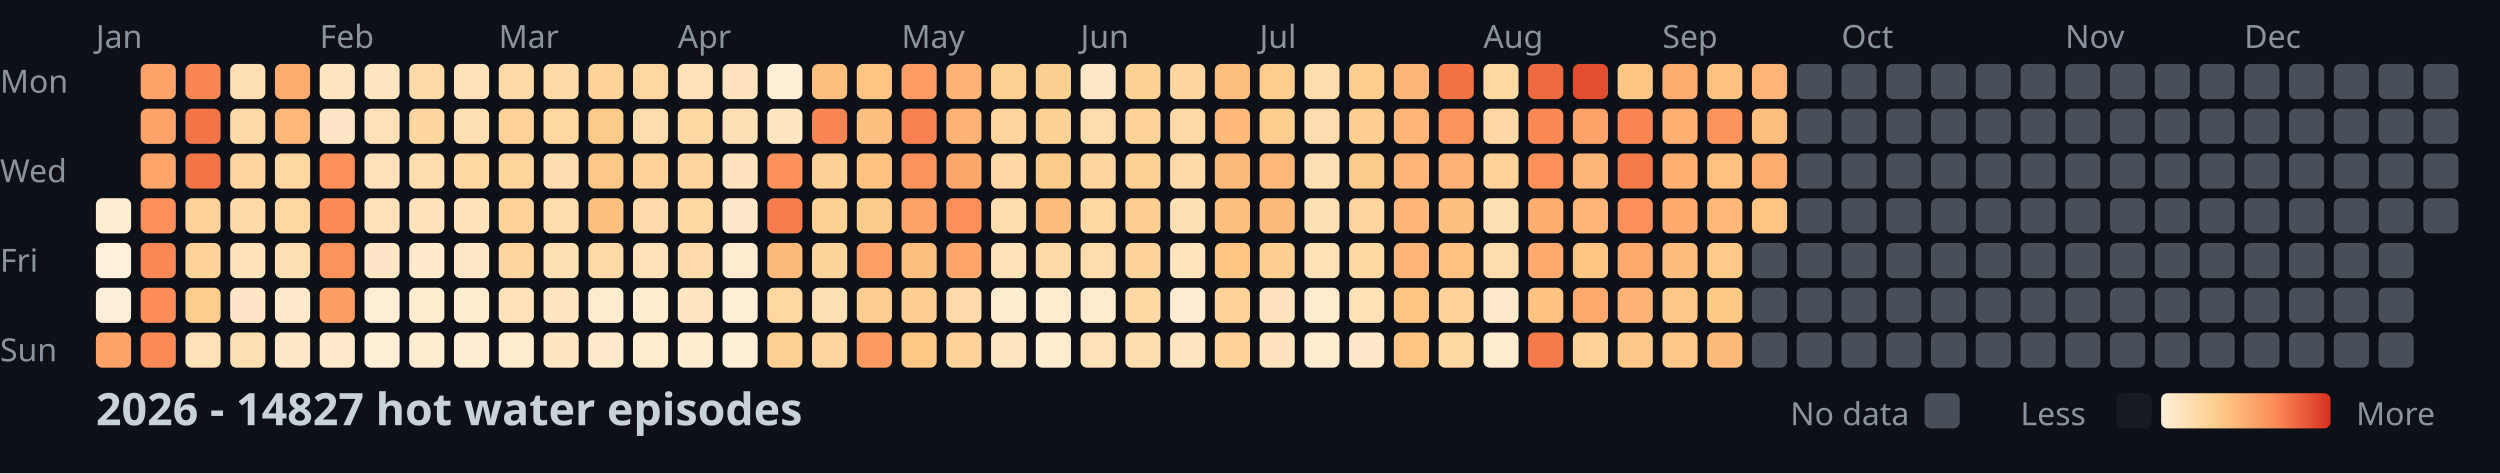
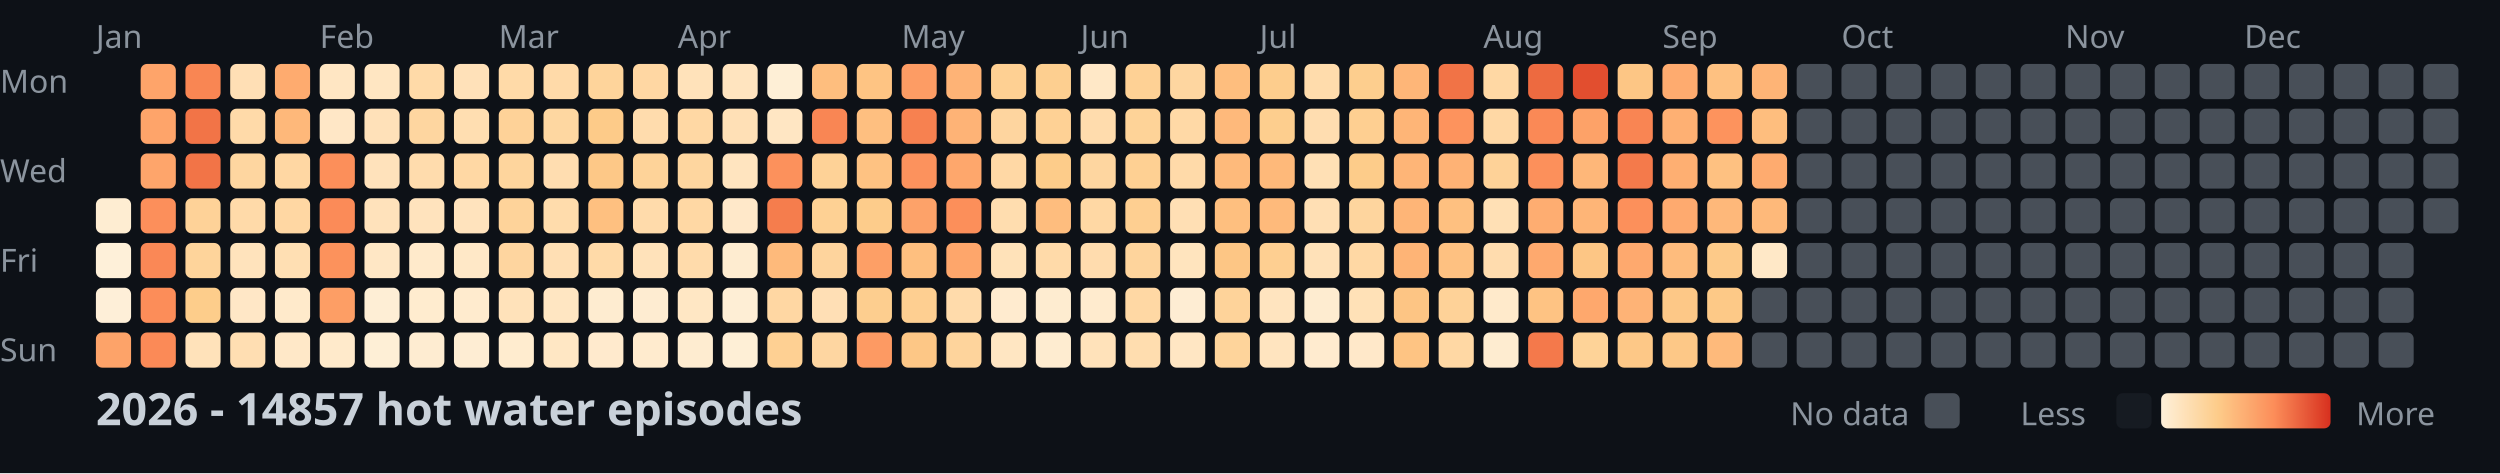
<svg xmlns="http://www.w3.org/2000/svg" width="782" height="148">
  <style>
    .month { font: 10px sans-serif; fill: #8b949e; }
    .day { font: 10px sans-serif; fill: #8b949e; }
    .title { font: bold 14px sans-serif; fill: #c9d1d9; }
    .legend { font: 10px sans-serif; fill: #8b949e; }
  </style>
  <rect width="100%" height="100%" fill="#0d1117" />
  <text x="0" y="29" class="day">Mon</text>
  <text x="0" y="57" class="day">Wed</text>
  <text x="0" y="85" class="day">Fri</text>
  <text x="0" y="113" class="day">Sun</text>
  <text x="30" y="15" class="month">Jan</text>
  <text x="100" y="15" class="month">Feb</text>
  <text x="156" y="15" class="month">Mar</text>
  <text x="212" y="15" class="month">Apr</text>
  <text x="282" y="15" class="month">May</text>
  <text x="338" y="15" class="month">Jun</text>
  <text x="394" y="15" class="month">Jul</text>
  <text x="464" y="15" class="month">Aug</text>
  <text x="520" y="15" class="month">Sep</text>
  <text x="576" y="15" class="month">Oct</text>
  <text x="646" y="15" class="month">Nov</text>
  <text x="702" y="15" class="month">Dec</text>
  <rect x="30" y="62" width="11" height="11" fill="#feedd2" rx="2" />
  <rect x="30" y="76" width="11" height="11" fill="#fef0d9" rx="2" />
  <rect x="30" y="90" width="11" height="11" fill="#feefd8" rx="2" />
  <rect x="30" y="104" width="11" height="11" fill="#fda369" rx="2" />
  <rect x="44" y="20" width="11" height="11" fill="#fea46a" rx="2" />
  <rect x="44" y="34" width="11" height="11" fill="#fea46a" rx="2" />
  <rect x="44" y="48" width="11" height="11" fill="#fea56b" rx="2" />
  <rect x="44" y="62" width="11" height="11" fill="#fc8f5b" rx="2" />
  <rect x="44" y="76" width="11" height="11" fill="#fa8856" rx="2" />
  <rect x="44" y="90" width="11" height="11" fill="#fc8d59" rx="2" />
  <rect x="44" y="104" width="11" height="11" fill="#fb8a57" rx="2" />
  <rect x="58" y="20" width="11" height="11" fill="#f98653" rx="2" />
  <rect x="58" y="34" width="11" height="11" fill="#f27447" rx="2" />
  <rect x="58" y="48" width="11" height="11" fill="#f27447" rx="2" />
  <rect x="58" y="62" width="11" height="11" fill="#fed298" rx="2" />
  <rect x="58" y="76" width="11" height="11" fill="#fed49b" rx="2" />
  <rect x="58" y="90" width="11" height="11" fill="#fdcd8b" rx="2" />
  <rect x="58" y="104" width="11" height="11" fill="#ffe2ba" rx="2" />
  <rect x="72" y="20" width="11" height="11" fill="#ffdfb5" rx="2" />
  <rect x="72" y="34" width="11" height="11" fill="#ffdaa9" rx="2" />
  <rect x="72" y="48" width="11" height="11" fill="#fed6a0" rx="2" />
  <rect x="72" y="62" width="11" height="11" fill="#ffdaa9" rx="2" />
  <rect x="72" y="76" width="11" height="11" fill="#ffe3bc" rx="2" />
  <rect x="72" y="90" width="11" height="11" fill="#ffe7c6" rx="2" />
  <rect x="72" y="104" width="11" height="11" fill="#ffdeb2" rx="2" />
  <rect x="86" y="20" width="11" height="11" fill="#feab6f" rx="2" />
  <rect x="86" y="34" width="11" height="11" fill="#feb87a" rx="2" />
  <rect x="86" y="48" width="11" height="11" fill="#ffd7a3" rx="2" />
  <rect x="86" y="62" width="11" height="11" fill="#ffd7a3" rx="2" />
  <rect x="86" y="76" width="11" height="11" fill="#ffdfb3" rx="2" />
  <rect x="86" y="90" width="11" height="11" fill="#ffeacb" rx="2" />
  <rect x="86" y="104" width="11" height="11" fill="#ffe8c8" rx="2" />
  <rect x="100" y="20" width="11" height="11" fill="#ffe6c3" rx="2" />
  <rect x="100" y="34" width="11" height="11" fill="#ffe7c6" rx="2" />
  <rect x="100" y="48" width="11" height="11" fill="#fc8f5a" rx="2" />
  <rect x="100" y="62" width="11" height="11" fill="#fb8b58" rx="2" />
  <rect x="100" y="76" width="11" height="11" fill="#fc925c" rx="2" />
  <rect x="100" y="90" width="11" height="11" fill="#fd9e65" rx="2" />
  <rect x="100" y="104" width="11" height="11" fill="#ffeacb" rx="2" />
  <rect x="114" y="20" width="11" height="11" fill="#ffe6c2" rx="2" />
  <rect x="114" y="34" width="11" height="11" fill="#ffe1b9" rx="2" />
  <rect x="114" y="48" width="11" height="11" fill="#ffe2bb" rx="2" />
  <rect x="114" y="62" width="11" height="11" fill="#ffe2bb" rx="2" />
  <rect x="114" y="76" width="11" height="11" fill="#ffe7c5" rx="2" />
  <rect x="114" y="90" width="11" height="11" fill="#feeed5" rx="2" />
  <rect x="114" y="104" width="11" height="11" fill="#feefd6" rx="2" />
  <rect x="128" y="20" width="11" height="11" fill="#ffdaa8" rx="2" />
  <rect x="128" y="34" width="11" height="11" fill="#fed6a0" rx="2" />
  <rect x="128" y="48" width="11" height="11" fill="#ffdcad" rx="2" />
  <rect x="128" y="62" width="11" height="11" fill="#ffe3bd" rx="2" />
  <rect x="128" y="76" width="11" height="11" fill="#ffeacb" rx="2" />
  <rect x="128" y="90" width="11" height="11" fill="#ffeccf" rx="2" />
  <rect x="128" y="104" width="11" height="11" fill="#feecd1" rx="2" />
  <rect x="142" y="20" width="11" height="11" fill="#ffe1b9" rx="2" />
  <rect x="142" y="34" width="11" height="11" fill="#ffdeb1" rx="2" />
  <rect x="142" y="48" width="11" height="11" fill="#ffd8a4" rx="2" />
  <rect x="142" y="62" width="11" height="11" fill="#ffe3bd" rx="2" />
  <rect x="142" y="76" width="11" height="11" fill="#ffe8c7" rx="2" />
  <rect x="142" y="90" width="11" height="11" fill="#ffebce" rx="2" />
  <rect x="142" y="104" width="11" height="11" fill="#feedd3" rx="2" />
  <rect x="156" y="20" width="11" height="11" fill="#ffdaa8" rx="2" />
  <rect x="156" y="34" width="11" height="11" fill="#fed298" rx="2" />
  <rect x="156" y="48" width="11" height="11" fill="#fed59d" rx="2" />
  <rect x="156" y="62" width="11" height="11" fill="#fed39a" rx="2" />
  <rect x="156" y="76" width="11" height="11" fill="#fed59f" rx="2" />
  <rect x="156" y="90" width="11" height="11" fill="#ffe2ba" rx="2" />
  <rect x="156" y="104" width="11" height="11" fill="#ffeccf" rx="2" />
  <rect x="170" y="20" width="11" height="11" fill="#ffdaa9" rx="2" />
  <rect x="170" y="34" width="11" height="11" fill="#fed7a1" rx="2" />
  <rect x="170" y="48" width="11" height="11" fill="#ffddb0" rx="2" />
  <rect x="170" y="62" width="11" height="11" fill="#ffdcac" rx="2" />
  <rect x="170" y="76" width="11" height="11" fill="#ffdfb4" rx="2" />
  <rect x="170" y="90" width="11" height="11" fill="#ffe6c2" rx="2" />
  <rect x="170" y="104" width="11" height="11" fill="#ffe7c4" rx="2" />
  <rect x="184" y="20" width="11" height="11" fill="#fed49b" rx="2" />
  <rect x="184" y="34" width="11" height="11" fill="#fdcb89" rx="2" />
  <rect x="184" y="48" width="11" height="11" fill="#fdc887" rx="2" />
  <rect x="184" y="62" width="11" height="11" fill="#fec080" rx="2" />
  <rect x="184" y="76" width="11" height="11" fill="#ffdaa8" rx="2" />
  <rect x="184" y="90" width="11" height="11" fill="#feecd0" rx="2" />
  <rect x="184" y="104" width="11" height="11" fill="#ffeacd" rx="2" />
  <rect x="198" y="20" width="11" height="11" fill="#ffd7a3" rx="2" />
  <rect x="198" y="34" width="11" height="11" fill="#ffdcad" rx="2" />
  <rect x="198" y="48" width="11" height="11" fill="#fed399" rx="2" />
  <rect x="198" y="62" width="11" height="11" fill="#ffdbab" rx="2" />
  <rect x="198" y="76" width="11" height="11" fill="#ffe2ba" rx="2" />
  <rect x="198" y="90" width="11" height="11" fill="#feecd1" rx="2" />
  <rect x="198" y="104" width="11" height="11" fill="#ffebce" rx="2" />
  <rect x="212" y="20" width="11" height="11" fill="#ffe2ba" rx="2" />
  <rect x="212" y="34" width="11" height="11" fill="#ffd8a4" rx="2" />
  <rect x="212" y="48" width="11" height="11" fill="#fed69f" rx="2" />
  <rect x="212" y="62" width="11" height="11" fill="#ffd8a4" rx="2" />
  <rect x="212" y="76" width="11" height="11" fill="#ffdbab" rx="2" />
  <rect x="212" y="90" width="11" height="11" fill="#ffe7c4" rx="2" />
  <rect x="212" y="104" width="11" height="11" fill="#feecd0" rx="2" />
  <rect x="226" y="20" width="11" height="11" fill="#ffe4bf" rx="2" />
  <rect x="226" y="34" width="11" height="11" fill="#ffe0b6" rx="2" />
  <rect x="226" y="48" width="11" height="11" fill="#ffe4bf" rx="2" />
  <rect x="226" y="62" width="11" height="11" fill="#ffe8c9" rx="2" />
  <rect x="226" y="76" width="11" height="11" fill="#feecd0" rx="2" />
  <rect x="226" y="90" width="11" height="11" fill="#feeed5" rx="2" />
  <rect x="226" y="104" width="11" height="11" fill="#feefd6" rx="2" />
  <rect x="240" y="20" width="11" height="11" fill="#feefd6" rx="2" />
  <rect x="240" y="34" width="11" height="11" fill="#ffe6c3" rx="2" />
  <rect x="240" y="48" width="11" height="11" fill="#fc915c" rx="2" />
  <rect x="240" y="62" width="11" height="11" fill="#f57d4d" rx="2" />
  <rect x="240" y="76" width="11" height="11" fill="#feba7b" rx="2" />
  <rect x="240" y="90" width="11" height="11" fill="#ffd7a3" rx="2" />
  <rect x="240" y="104" width="11" height="11" fill="#fed093" rx="2" />
  <rect x="254" y="20" width="11" height="11" fill="#febe7e" rx="2" />
  <rect x="254" y="34" width="11" height="11" fill="#f98654" rx="2" />
  <rect x="254" y="48" width="11" height="11" fill="#fed297" rx="2" />
  <rect x="254" y="62" width="11" height="11" fill="#fed194" rx="2" />
  <rect x="254" y="76" width="11" height="11" fill="#fed49d" rx="2" />
  <rect x="254" y="90" width="11" height="11" fill="#ffdfb5" rx="2" />
  <rect x="254" y="104" width="11" height="11" fill="#fed6a1" rx="2" />
  <rect x="268" y="20" width="11" height="11" fill="#fec483" rx="2" />
  <rect x="268" y="34" width="11" height="11" fill="#febf80" rx="2" />
  <rect x="268" y="48" width="11" height="11" fill="#fec282" rx="2" />
  <rect x="268" y="62" width="11" height="11" fill="#fdcc8b" rx="2" />
  <rect x="268" y="76" width="11" height="11" fill="#fd9f66" rx="2" />
  <rect x="268" y="90" width="11" height="11" fill="#fdce8f" rx="2" />
  <rect x="268" y="104" width="11" height="11" fill="#fd9a63" rx="2" />
  <rect x="282" y="20" width="11" height="11" fill="#fd9c64" rx="2" />
  <rect x="282" y="34" width="11" height="11" fill="#f78150" rx="2" />
  <rect x="282" y="48" width="11" height="11" fill="#fc925d" rx="2" />
  <rect x="282" y="62" width="11" height="11" fill="#fda269" rx="2" />
  <rect x="282" y="76" width="11" height="11" fill="#febf7f" rx="2" />
  <rect x="282" y="90" width="11" height="11" fill="#fecf91" rx="2" />
  <rect x="282" y="104" width="11" height="11" fill="#fdc786" rx="2" />
  <rect x="296" y="20" width="11" height="11" fill="#feb376" rx="2" />
  <rect x="296" y="34" width="11" height="11" fill="#feb376" rx="2" />
  <rect x="296" y="48" width="11" height="11" fill="#fea76c" rx="2" />
  <rect x="296" y="62" width="11" height="11" fill="#fc8f5a" rx="2" />
  <rect x="296" y="76" width="11" height="11" fill="#fea66b" rx="2" />
  <rect x="296" y="90" width="11" height="11" fill="#ffdbab" rx="2" />
  <rect x="296" y="104" width="11" height="11" fill="#fed49c" rx="2" />
  <rect x="310" y="20" width="11" height="11" fill="#fed093" rx="2" />
  <rect x="310" y="34" width="11" height="11" fill="#fed59f" rx="2" />
  <rect x="310" y="48" width="11" height="11" fill="#ffd8a5" rx="2" />
  <rect x="310" y="62" width="11" height="11" fill="#ffddaf" rx="2" />
  <rect x="310" y="76" width="11" height="11" fill="#ffe2b9" rx="2" />
  <rect x="310" y="90" width="11" height="11" fill="#ffebcf" rx="2" />
  <rect x="310" y="104" width="11" height="11" fill="#ffe6c2" rx="2" />
  <rect x="324" y="20" width="11" height="11" fill="#fdcf90" rx="2" />
  <rect x="324" y="34" width="11" height="11" fill="#fed195" rx="2" />
  <rect x="324" y="48" width="11" height="11" fill="#fdcc8a" rx="2" />
  <rect x="324" y="62" width="11" height="11" fill="#febd7e" rx="2" />
  <rect x="324" y="76" width="11" height="11" fill="#ffdaa9" rx="2" />
  <rect x="324" y="90" width="11" height="11" fill="#feecd0" rx="2" />
  <rect x="324" y="104" width="11" height="11" fill="#feecd0" rx="2" />
  <rect x="338" y="20" width="11" height="11" fill="#ffe8c7" rx="2" />
  <rect x="338" y="34" width="11" height="11" fill="#ffdcad" rx="2" />
  <rect x="338" y="48" width="11" height="11" fill="#fed6a0" rx="2" />
  <rect x="338" y="62" width="11" height="11" fill="#ffd8a4" rx="2" />
  <rect x="338" y="76" width="11" height="11" fill="#ffdcae" rx="2" />
  <rect x="338" y="90" width="11" height="11" fill="#ffebce" rx="2" />
  <rect x="338" y="104" width="11" height="11" fill="#ffe2ba" rx="2" />
  <rect x="352" y="20" width="11" height="11" fill="#fed195" rx="2" />
  <rect x="352" y="34" width="11" height="11" fill="#fed398" rx="2" />
  <rect x="352" y="48" width="11" height="11" fill="#fed093" rx="2" />
  <rect x="352" y="62" width="11" height="11" fill="#fecf91" rx="2" />
  <rect x="352" y="76" width="11" height="11" fill="#fed49c" rx="2" />
  <rect x="352" y="90" width="11" height="11" fill="#ffd8a4" rx="2" />
  <rect x="352" y="104" width="11" height="11" fill="#ffddaf" rx="2" />
  <rect x="366" y="20" width="11" height="11" fill="#fed6a0" rx="2" />
  <rect x="366" y="34" width="11" height="11" fill="#ffd9a6" rx="2" />
  <rect x="366" y="48" width="11" height="11" fill="#ffdaa9" rx="2" />
  <rect x="366" y="62" width="11" height="11" fill="#ffdfb4" rx="2" />
  <rect x="366" y="76" width="11" height="11" fill="#ffe4be" rx="2" />
  <rect x="366" y="90" width="11" height="11" fill="#feedd3" rx="2" />
  <rect x="366" y="104" width="11" height="11" fill="#ffe6c3" rx="2" />
  <rect x="380" y="20" width="11" height="11" fill="#febe7e" rx="2" />
  <rect x="380" y="34" width="11" height="11" fill="#feb97b" rx="2" />
  <rect x="380" y="48" width="11" height="11" fill="#feba7b" rx="2" />
  <rect x="380" y="62" width="11" height="11" fill="#febf7f" rx="2" />
  <rect x="380" y="76" width="11" height="11" fill="#fdc685" rx="2" />
  <rect x="380" y="90" width="11" height="11" fill="#fed39a" rx="2" />
  <rect x="380" y="104" width="11" height="11" fill="#fed49b" rx="2" />
  <rect x="394" y="20" width="11" height="11" fill="#fdcd8d" rx="2" />
  <rect x="394" y="34" width="11" height="11" fill="#fdce8e" rx="2" />
  <rect x="394" y="48" width="11" height="11" fill="#feb97a" rx="2" />
  <rect x="394" y="62" width="11" height="11" fill="#feba7b" rx="2" />
  <rect x="394" y="76" width="11" height="11" fill="#fecf91" rx="2" />
  <rect x="394" y="90" width="11" height="11" fill="#ffe4bf" rx="2" />
  <rect x="394" y="104" width="11" height="11" fill="#ffe4bf" rx="2" />
  <rect x="408" y="20" width="11" height="11" fill="#ffdcac" rx="2" />
  <rect x="408" y="34" width="11" height="11" fill="#ffddb0" rx="2" />
  <rect x="408" y="48" width="11" height="11" fill="#ffe0b5" rx="2" />
  <rect x="408" y="62" width="11" height="11" fill="#ffdfb4" rx="2" />
  <rect x="408" y="76" width="11" height="11" fill="#ffe1b8" rx="2" />
  <rect x="408" y="90" width="11" height="11" fill="#feecd0" rx="2" />
  <rect x="408" y="104" width="11" height="11" fill="#ffebcf" rx="2" />
  <rect x="422" y="20" width="11" height="11" fill="#fdce8e" rx="2" />
  <rect x="422" y="34" width="11" height="11" fill="#fecf91" rx="2" />
  <rect x="422" y="48" width="11" height="11" fill="#fdcc8a" rx="2" />
  <rect x="422" y="62" width="11" height="11" fill="#fed59e" rx="2" />
  <rect x="422" y="76" width="11" height="11" fill="#ffd8a4" rx="2" />
  <rect x="422" y="90" width="11" height="11" fill="#ffe1b7" rx="2" />
  <rect x="422" y="104" width="11" height="11" fill="#ffe8c9" rx="2" />
  <rect x="436" y="20" width="11" height="11" fill="#feb678" rx="2" />
  <rect x="436" y="34" width="11" height="11" fill="#feb577" rx="2" />
  <rect x="436" y="48" width="11" height="11" fill="#feb577" rx="2" />
  <rect x="436" y="62" width="11" height="11" fill="#feb577" rx="2" />
  <rect x="436" y="76" width="11" height="11" fill="#feb476" rx="2" />
  <rect x="436" y="90" width="11" height="11" fill="#fdc584" rx="2" />
  <rect x="436" y="104" width="11" height="11" fill="#fec483" rx="2" />
  <rect x="450" y="20" width="11" height="11" fill="#f17346" rx="2" />
  <rect x="450" y="34" width="11" height="11" fill="#fd935d" rx="2" />
  <rect x="450" y="48" width="11" height="11" fill="#feb275" rx="2" />
  <rect x="450" y="62" width="11" height="11" fill="#fec080" rx="2" />
  <rect x="450" y="76" width="11" height="11" fill="#fec181" rx="2" />
  <rect x="450" y="90" width="11" height="11" fill="#fed298" rx="2" />
  <rect x="450" y="104" width="11" height="11" fill="#ffd8a4" rx="2" />
  <rect x="464" y="20" width="11" height="11" fill="#ffd8a4" rx="2" />
  <rect x="464" y="34" width="11" height="11" fill="#ffd8a5" rx="2" />
  <rect x="464" y="48" width="11" height="11" fill="#fed298" rx="2" />
  <rect x="464" y="62" width="11" height="11" fill="#ffe0b5" rx="2" />
  <rect x="464" y="76" width="11" height="11" fill="#ffdcae" rx="2" />
  <rect x="464" y="90" width="11" height="11" fill="#ffeacb" rx="2" />
  <rect x="464" y="104" width="11" height="11" fill="#feecd0" rx="2" />
  <rect x="478" y="20" width="11" height="11" fill="#ed6a40" rx="2" />
  <rect x="478" y="34" width="11" height="11" fill="#fa8956" rx="2" />
  <rect x="478" y="48" width="11" height="11" fill="#fc905b" rx="2" />
  <rect x="478" y="62" width="11" height="11" fill="#fead71" rx="2" />
  <rect x="478" y="76" width="11" height="11" fill="#fea96e" rx="2" />
  <rect x="478" y="90" width="11" height="11" fill="#fec383" rx="2" />
  <rect x="478" y="104" width="11" height="11" fill="#f4794b" rx="2" />
  <rect x="492" y="20" width="11" height="11" fill="#e24e2f" rx="2" />
  <rect x="492" y="34" width="11" height="11" fill="#fda268" rx="2" />
  <rect x="492" y="48" width="11" height="11" fill="#feb779" rx="2" />
  <rect x="492" y="62" width="11" height="11" fill="#feb577" rx="2" />
  <rect x="492" y="76" width="11" height="11" fill="#fdc685" rx="2" />
  <rect x="492" y="90" width="11" height="11" fill="#fea86d" rx="2" />
  <rect x="492" y="104" width="11" height="11" fill="#fed398" rx="2" />
  <rect x="506" y="20" width="11" height="11" fill="#fdc685" rx="2" />
  <rect x="506" y="34" width="11" height="11" fill="#f98553" rx="2" />
  <rect x="506" y="48" width="11" height="11" fill="#f47a4b" rx="2" />
  <rect x="506" y="62" width="11" height="11" fill="#fc905b" rx="2" />
  <rect x="506" y="76" width="11" height="11" fill="#fea96e" rx="2" />
  <rect x="506" y="90" width="11" height="11" fill="#feb376" rx="2" />
  <rect x="506" y="104" width="11" height="11" fill="#fdc887" rx="2" />
  <rect x="520" y="20" width="11" height="11" fill="#feab6f" rx="2" />
  <rect x="520" y="34" width="11" height="11" fill="#feb073" rx="2" />
  <rect x="520" y="48" width="11" height="11" fill="#feaf72" rx="2" />
  <rect x="520" y="62" width="11" height="11" fill="#feaa6f" rx="2" />
  <rect x="520" y="76" width="11" height="11" fill="#febc7d" rx="2" />
  <rect x="520" y="90" width="11" height="11" fill="#fdc887" rx="2" />
  <rect x="520" y="104" width="11" height="11" fill="#fdc887" rx="2" />
  <rect x="534" y="20" width="11" height="11" fill="#fec181" rx="2" />
  <rect x="534" y="34" width="11" height="11" fill="#fd935d" rx="2" />
  <rect x="534" y="48" width="11" height="11" fill="#fec181" rx="2" />
  <rect x="534" y="62" width="11" height="11" fill="#feb87a" rx="2" />
  <rect x="534" y="76" width="11" height="11" fill="#fdca89" rx="2" />
  <rect x="534" y="90" width="11" height="11" fill="#fdc987" rx="2" />
  <rect x="534" y="104" width="11" height="11" fill="#feba7b" rx="2" />
  <rect x="548" y="20" width="11" height="11" fill="#feb476" rx="2" />
  <rect x="548" y="34" width="11" height="11" fill="#febe7e" rx="2" />
  <rect x="548" y="48" width="11" height="11" fill="#feab6f" rx="2" />
-   <rect x="548" y="62" width="11" height="11" fill="#fec483" rx="2" />
-   <rect x="548" y="76" width="11" height="11" fill="#484f58" rx="2" />
+   <rect x="548" y="62" width="11" height="11" fill="#feb97a" rx="2" />
+   <rect x="548" y="76" width="11" height="11" fill="#ffe8c7" rx="2" />
  <rect x="548" y="90" width="11" height="11" fill="#484f58" rx="2" />
  <rect x="548" y="104" width="11" height="11" fill="#484f58" rx="2" />
  <rect x="562" y="20" width="11" height="11" fill="#484f58" rx="2" />
  <rect x="562" y="34" width="11" height="11" fill="#484f58" rx="2" />
  <rect x="562" y="48" width="11" height="11" fill="#484f58" rx="2" />
  <rect x="562" y="62" width="11" height="11" fill="#484f58" rx="2" />
  <rect x="562" y="76" width="11" height="11" fill="#484f58" rx="2" />
  <rect x="562" y="90" width="11" height="11" fill="#484f58" rx="2" />
  <rect x="562" y="104" width="11" height="11" fill="#484f58" rx="2" />
  <rect x="576" y="20" width="11" height="11" fill="#484f58" rx="2" />
  <rect x="576" y="34" width="11" height="11" fill="#484f58" rx="2" />
  <rect x="576" y="48" width="11" height="11" fill="#484f58" rx="2" />
  <rect x="576" y="62" width="11" height="11" fill="#484f58" rx="2" />
  <rect x="576" y="76" width="11" height="11" fill="#484f58" rx="2" />
  <rect x="576" y="90" width="11" height="11" fill="#484f58" rx="2" />
  <rect x="576" y="104" width="11" height="11" fill="#484f58" rx="2" />
  <rect x="590" y="20" width="11" height="11" fill="#484f58" rx="2" />
  <rect x="590" y="34" width="11" height="11" fill="#484f58" rx="2" />
  <rect x="590" y="48" width="11" height="11" fill="#484f58" rx="2" />
  <rect x="590" y="62" width="11" height="11" fill="#484f58" rx="2" />
  <rect x="590" y="76" width="11" height="11" fill="#484f58" rx="2" />
  <rect x="590" y="90" width="11" height="11" fill="#484f58" rx="2" />
  <rect x="590" y="104" width="11" height="11" fill="#484f58" rx="2" />
  <rect x="604" y="20" width="11" height="11" fill="#484f58" rx="2" />
  <rect x="604" y="34" width="11" height="11" fill="#484f58" rx="2" />
  <rect x="604" y="48" width="11" height="11" fill="#484f58" rx="2" />
  <rect x="604" y="62" width="11" height="11" fill="#484f58" rx="2" />
  <rect x="604" y="76" width="11" height="11" fill="#484f58" rx="2" />
  <rect x="604" y="90" width="11" height="11" fill="#484f58" rx="2" />
  <rect x="604" y="104" width="11" height="11" fill="#484f58" rx="2" />
  <rect x="618" y="20" width="11" height="11" fill="#484f58" rx="2" />
  <rect x="618" y="34" width="11" height="11" fill="#484f58" rx="2" />
  <rect x="618" y="48" width="11" height="11" fill="#484f58" rx="2" />
  <rect x="618" y="62" width="11" height="11" fill="#484f58" rx="2" />
  <rect x="618" y="76" width="11" height="11" fill="#484f58" rx="2" />
  <rect x="618" y="90" width="11" height="11" fill="#484f58" rx="2" />
  <rect x="618" y="104" width="11" height="11" fill="#484f58" rx="2" />
  <rect x="632" y="20" width="11" height="11" fill="#484f58" rx="2" />
  <rect x="632" y="34" width="11" height="11" fill="#484f58" rx="2" />
  <rect x="632" y="48" width="11" height="11" fill="#484f58" rx="2" />
  <rect x="632" y="62" width="11" height="11" fill="#484f58" rx="2" />
  <rect x="632" y="76" width="11" height="11" fill="#484f58" rx="2" />
  <rect x="632" y="90" width="11" height="11" fill="#484f58" rx="2" />
  <rect x="632" y="104" width="11" height="11" fill="#484f58" rx="2" />
  <rect x="646" y="20" width="11" height="11" fill="#484f58" rx="2" />
  <rect x="646" y="34" width="11" height="11" fill="#484f58" rx="2" />
  <rect x="646" y="48" width="11" height="11" fill="#484f58" rx="2" />
  <rect x="646" y="62" width="11" height="11" fill="#484f58" rx="2" />
  <rect x="646" y="76" width="11" height="11" fill="#484f58" rx="2" />
  <rect x="646" y="90" width="11" height="11" fill="#484f58" rx="2" />
  <rect x="646" y="104" width="11" height="11" fill="#484f58" rx="2" />
  <rect x="660" y="20" width="11" height="11" fill="#484f58" rx="2" />
  <rect x="660" y="34" width="11" height="11" fill="#484f58" rx="2" />
  <rect x="660" y="48" width="11" height="11" fill="#484f58" rx="2" />
  <rect x="660" y="62" width="11" height="11" fill="#484f58" rx="2" />
  <rect x="660" y="76" width="11" height="11" fill="#484f58" rx="2" />
  <rect x="660" y="90" width="11" height="11" fill="#484f58" rx="2" />
  <rect x="660" y="104" width="11" height="11" fill="#484f58" rx="2" />
  <rect x="674" y="20" width="11" height="11" fill="#484f58" rx="2" />
  <rect x="674" y="34" width="11" height="11" fill="#484f58" rx="2" />
  <rect x="674" y="48" width="11" height="11" fill="#484f58" rx="2" />
  <rect x="674" y="62" width="11" height="11" fill="#484f58" rx="2" />
  <rect x="674" y="76" width="11" height="11" fill="#484f58" rx="2" />
  <rect x="674" y="90" width="11" height="11" fill="#484f58" rx="2" />
  <rect x="674" y="104" width="11" height="11" fill="#484f58" rx="2" />
  <rect x="688" y="20" width="11" height="11" fill="#484f58" rx="2" />
  <rect x="688" y="34" width="11" height="11" fill="#484f58" rx="2" />
  <rect x="688" y="48" width="11" height="11" fill="#484f58" rx="2" />
  <rect x="688" y="62" width="11" height="11" fill="#484f58" rx="2" />
  <rect x="688" y="76" width="11" height="11" fill="#484f58" rx="2" />
  <rect x="688" y="90" width="11" height="11" fill="#484f58" rx="2" />
  <rect x="688" y="104" width="11" height="11" fill="#484f58" rx="2" />
  <rect x="702" y="20" width="11" height="11" fill="#484f58" rx="2" />
  <rect x="702" y="34" width="11" height="11" fill="#484f58" rx="2" />
  <rect x="702" y="48" width="11" height="11" fill="#484f58" rx="2" />
  <rect x="702" y="62" width="11" height="11" fill="#484f58" rx="2" />
  <rect x="702" y="76" width="11" height="11" fill="#484f58" rx="2" />
  <rect x="702" y="90" width="11" height="11" fill="#484f58" rx="2" />
  <rect x="702" y="104" width="11" height="11" fill="#484f58" rx="2" />
  <rect x="716" y="20" width="11" height="11" fill="#484f58" rx="2" />
  <rect x="716" y="34" width="11" height="11" fill="#484f58" rx="2" />
  <rect x="716" y="48" width="11" height="11" fill="#484f58" rx="2" />
  <rect x="716" y="62" width="11" height="11" fill="#484f58" rx="2" />
  <rect x="716" y="76" width="11" height="11" fill="#484f58" rx="2" />
  <rect x="716" y="90" width="11" height="11" fill="#484f58" rx="2" />
  <rect x="716" y="104" width="11" height="11" fill="#484f58" rx="2" />
  <rect x="730" y="20" width="11" height="11" fill="#484f58" rx="2" />
  <rect x="730" y="34" width="11" height="11" fill="#484f58" rx="2" />
  <rect x="730" y="48" width="11" height="11" fill="#484f58" rx="2" />
  <rect x="730" y="62" width="11" height="11" fill="#484f58" rx="2" />
  <rect x="730" y="76" width="11" height="11" fill="#484f58" rx="2" />
  <rect x="730" y="90" width="11" height="11" fill="#484f58" rx="2" />
  <rect x="730" y="104" width="11" height="11" fill="#484f58" rx="2" />
  <rect x="744" y="20" width="11" height="11" fill="#484f58" rx="2" />
  <rect x="744" y="34" width="11" height="11" fill="#484f58" rx="2" />
  <rect x="744" y="48" width="11" height="11" fill="#484f58" rx="2" />
  <rect x="744" y="62" width="11" height="11" fill="#484f58" rx="2" />
  <rect x="744" y="76" width="11" height="11" fill="#484f58" rx="2" />
  <rect x="744" y="90" width="11" height="11" fill="#484f58" rx="2" />
  <rect x="744" y="104" width="11" height="11" fill="#484f58" rx="2" />
  <rect x="758" y="20" width="11" height="11" fill="#484f58" rx="2" />
  <rect x="758" y="34" width="11" height="11" fill="#484f58" rx="2" />
  <rect x="758" y="48" width="11" height="11" fill="#484f58" rx="2" />
  <rect x="758" y="62" width="11" height="11" fill="#484f58" rx="2" />
-   <text x="30" y="133" class="title">2026 - 14827 hot water episodes</text>
+   <text x="30" y="133" class="title">2026 - 14857 hot water episodes</text>
  <defs>
    <linearGradient id="legend-gradient" x1="0" y1="0" x2="1" y2="0">
      <stop offset="0%" stop-color="#fef0d9" />
      <stop offset="33.333%" stop-color="#fdcc8a" />
      <stop offset="66.667%" stop-color="#fc8d59" />
      <stop offset="100%" stop-color="#d7301f" />
    </linearGradient>
  </defs>
  <text x="560" y="133" class="legend">No data</text>
  <rect x="602" y="123" width="11" height="11" fill="#484f58" rx="2" />
  <text x="632" y="133" class="legend">Less</text>
  <rect x="662" y="123" width="11" height="11" fill="#161b22" rx="2" />
  <rect x="676" y="123" width="53" height="11" fill="url(#legend-gradient)" rx="2" />
  <text x="737" y="133" class="legend">More</text>
</svg>
